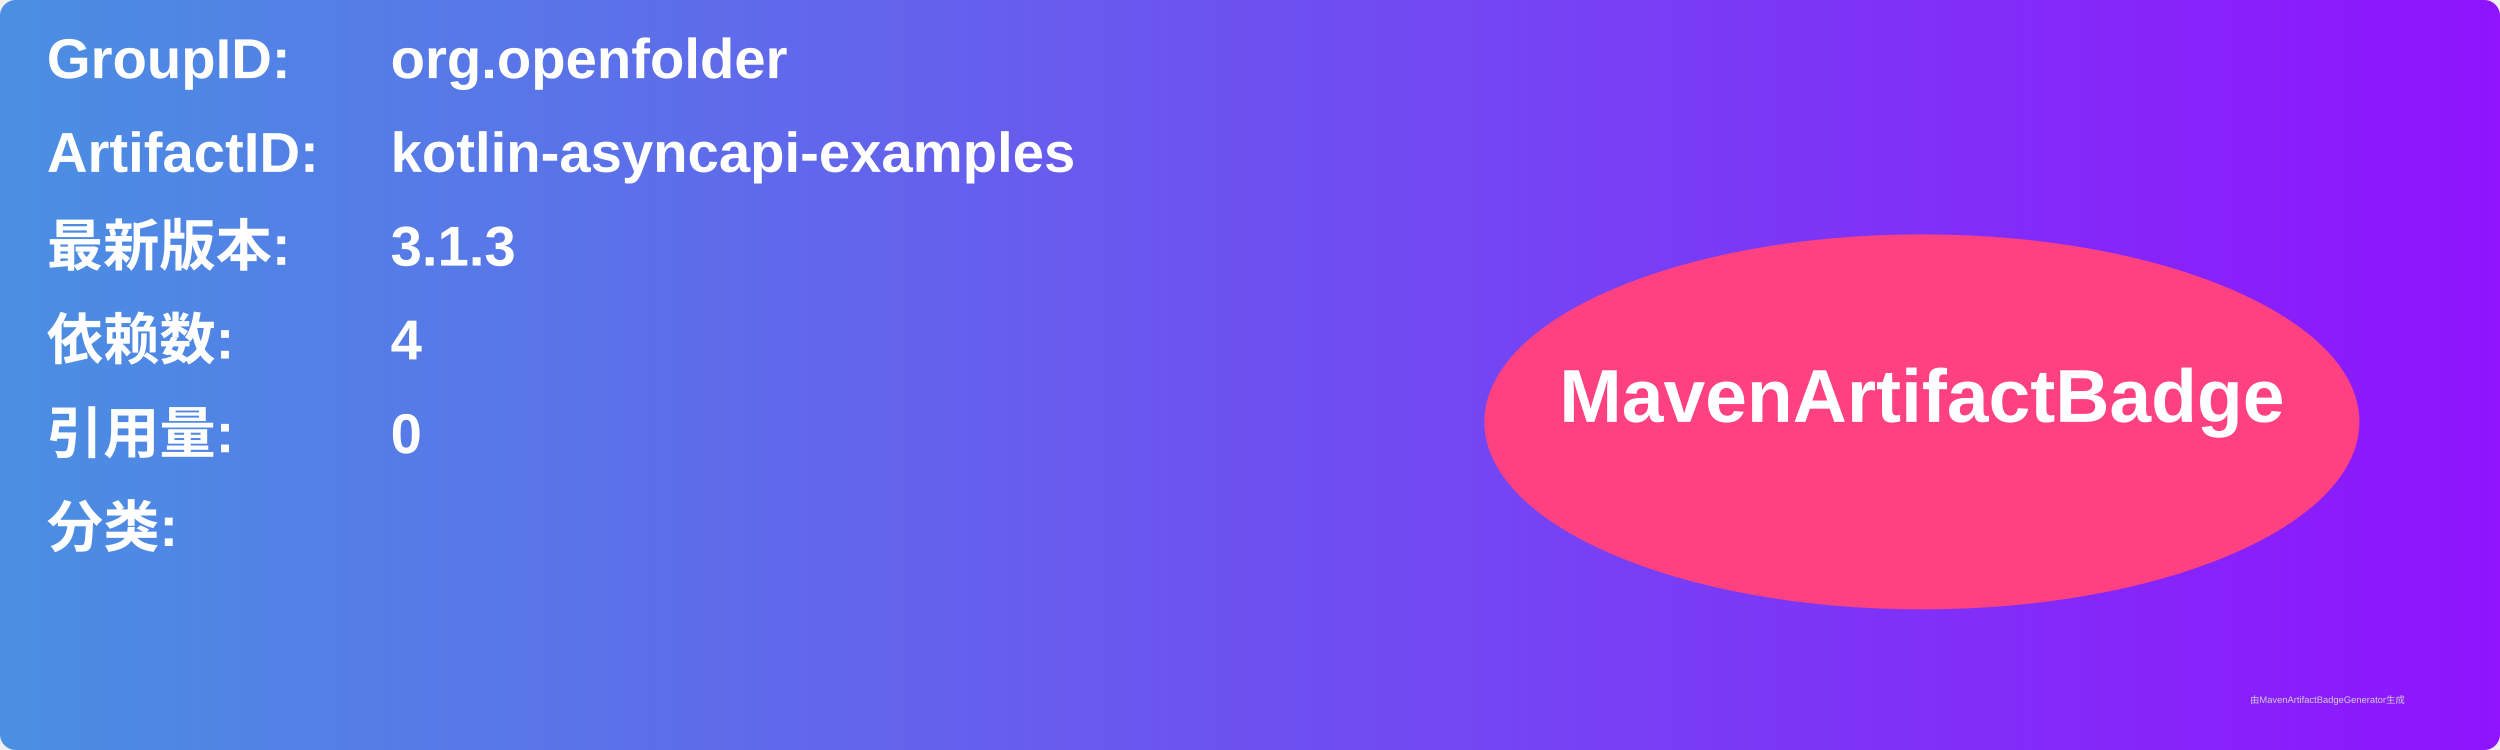
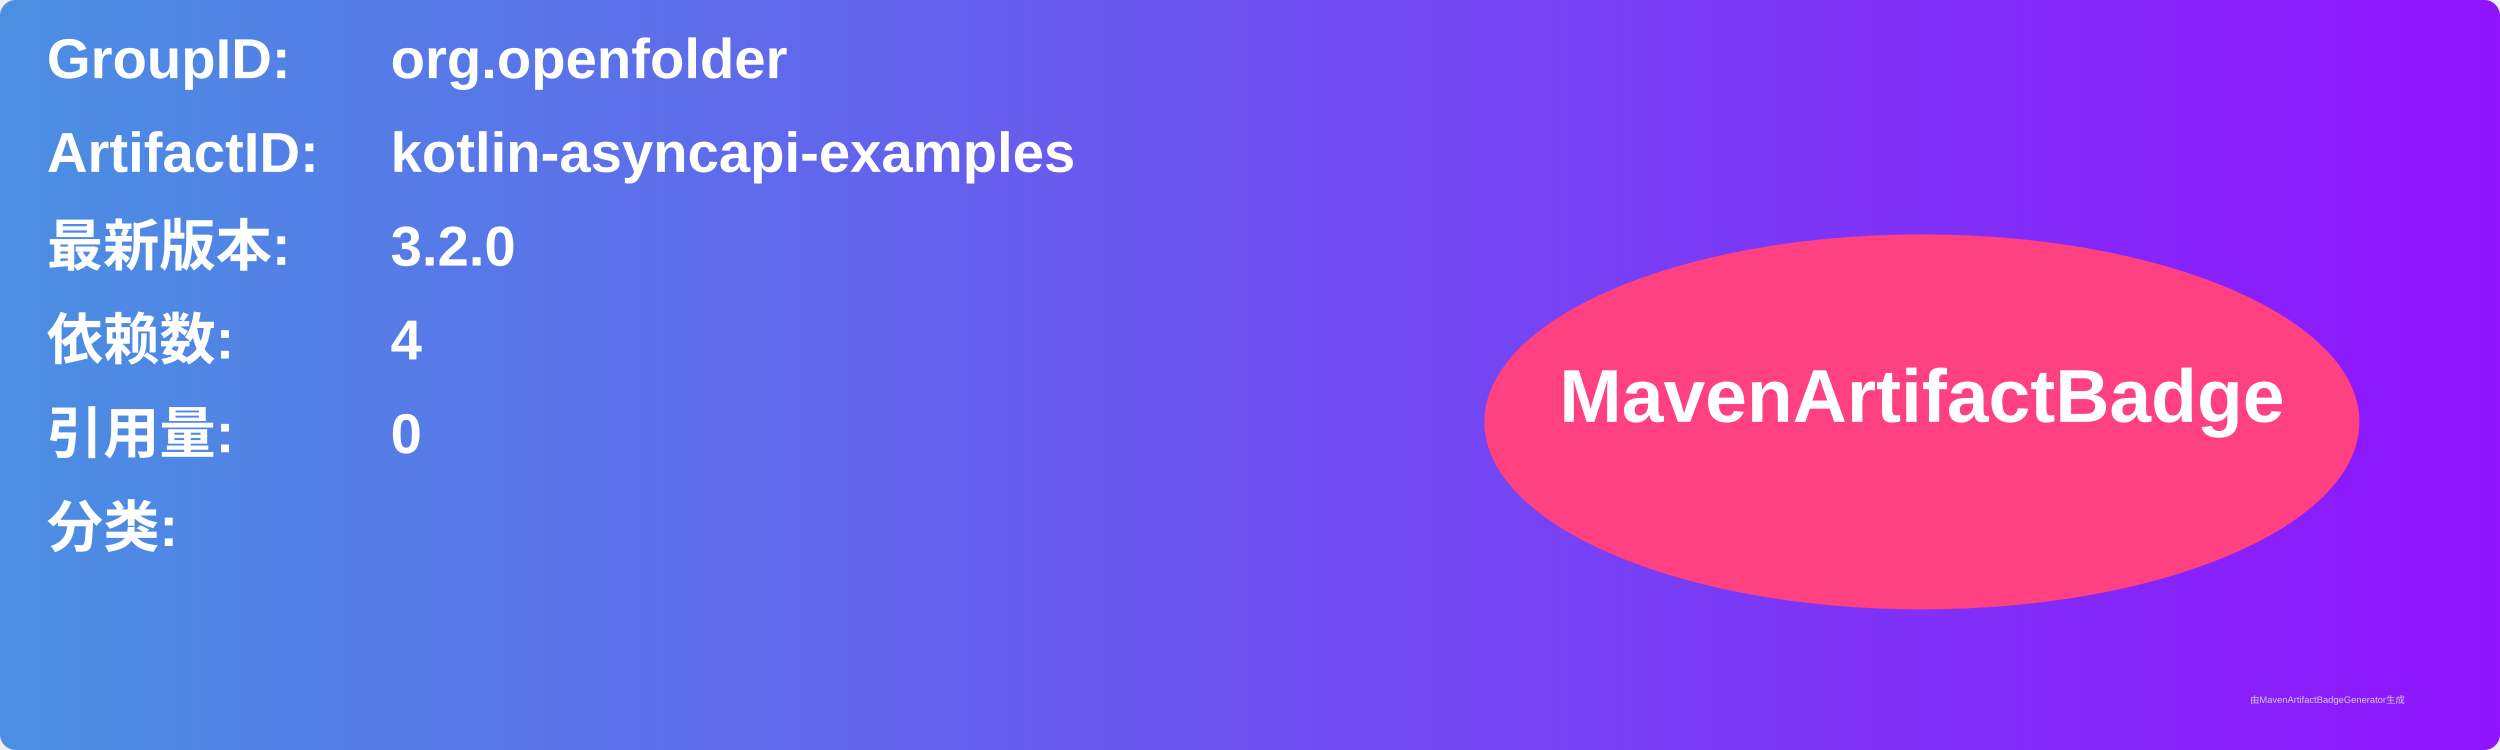
<svg xmlns="http://www.w3.org/2000/svg" width="800" height="240" viewBox="0 0 800 240">
  <linearGradient id="grad" x1="0%" y1="0%" x2="100%" y2="0%">
    <stop offset="0%" stop-color="#4a90e2" />
    <stop offset="100%" stop-color="#9013fe" />
  </linearGradient>
  <rect width="100%" height="100%" rx="5" ry="5" fill="url(#grad)" />
  <g transform="translate(15, 15)">
    <text x="0" y="10" font-family="Arial" font-size="18" fill="white" font-weight="bold" width="260">GroupID:</text>
    <text x="110" y="10" font-family="Arial" font-size="18" fill="white" font-weight="bold" width="460">org.openfolder</text>
    <text x="0" y="40" font-family="Arial" font-size="18" fill="white" font-weight="bold" width="260">ArtifactID:</text>
    <text x="110" y="40" font-family="Arial" font-size="18" fill="white" font-weight="bold" width="460">kotlin-asyncapi-examples</text>
    <text x="0" y="70" font-family="Arial" font-size="18" fill="white" font-weight="bold">最新版本:</text>
    <text x="110" y="70" font-family="Arial" font-size="18" fill="white" font-weight="bold">
-       <tspan font-weight="bold">3.1.3</tspan>
+       <tspan font-weight="bold">3.2.0</tspan>
    </text>
    <text x="0" y="100" font-family="Arial" font-size="18" fill="white" font-weight="bold">依赖数: </text>
    <text x="110" y="100" font-family="Arial" font-size="18" fill="white">
      <tspan font-weight="bold">4</tspan>
    </text>
    <text x="0" y="130" font-family="Arial" font-size="18" fill="white" font-weight="bold">引用量: </text>
    <text x="110" y="130" font-family="Arial" font-size="18" fill="white">
      <tspan font-weight="bold">0</tspan>
    </text>
    <text x="0" y="160" font-family="Arial" font-size="18" fill="white" font-weight="bold">分类:</text>
    <text x="10" y="190" font-family="Arial" font-size="10" fill="white">
      <tspan font-weight="bold" />
    </text>
    <ellipse cx="600" cy="120" rx="140" ry="60" fill="#ff4081" />
    <text x="600" y="120" text-anchor="middle" font-family="Arial" font-size="24" fill="white" font-weight="bold">MavenArtifactBadge</text>
  </g>
  <text x="720" y="225" font-family="Arial" font-size="3" fill="#d0d0d0">由MavenArtifactBadgeGenerator生成</text>
</svg>
